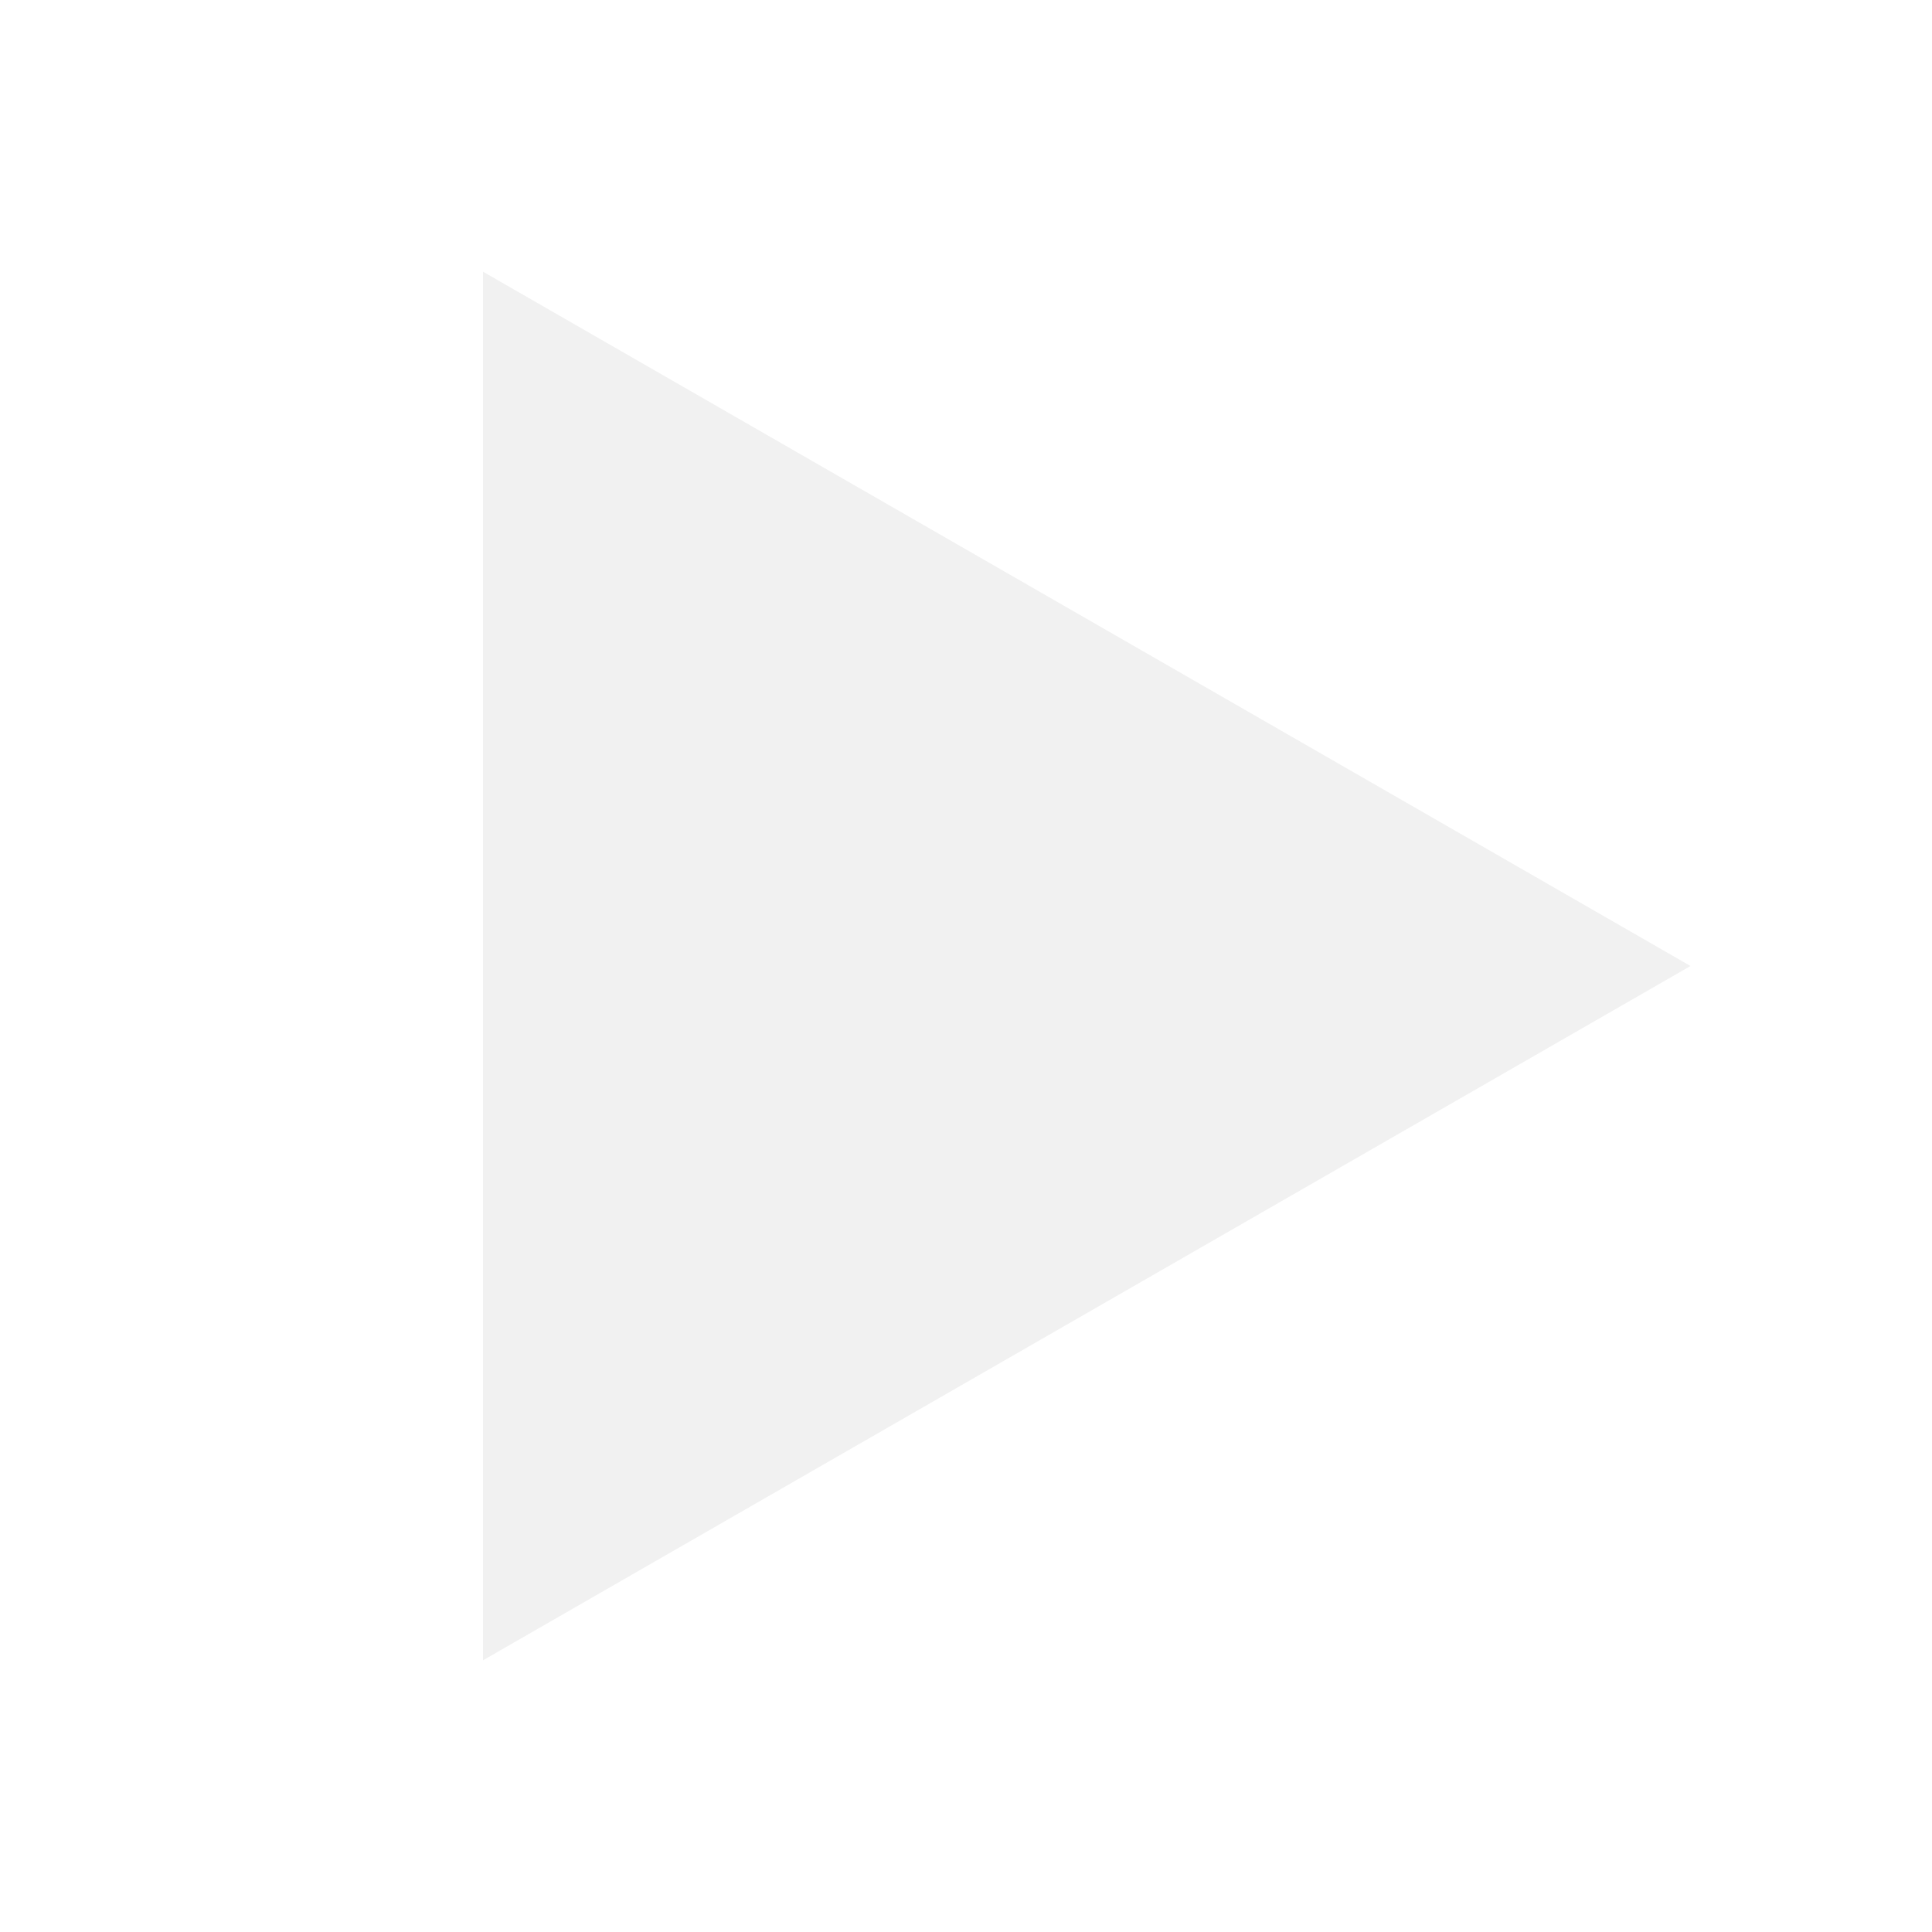
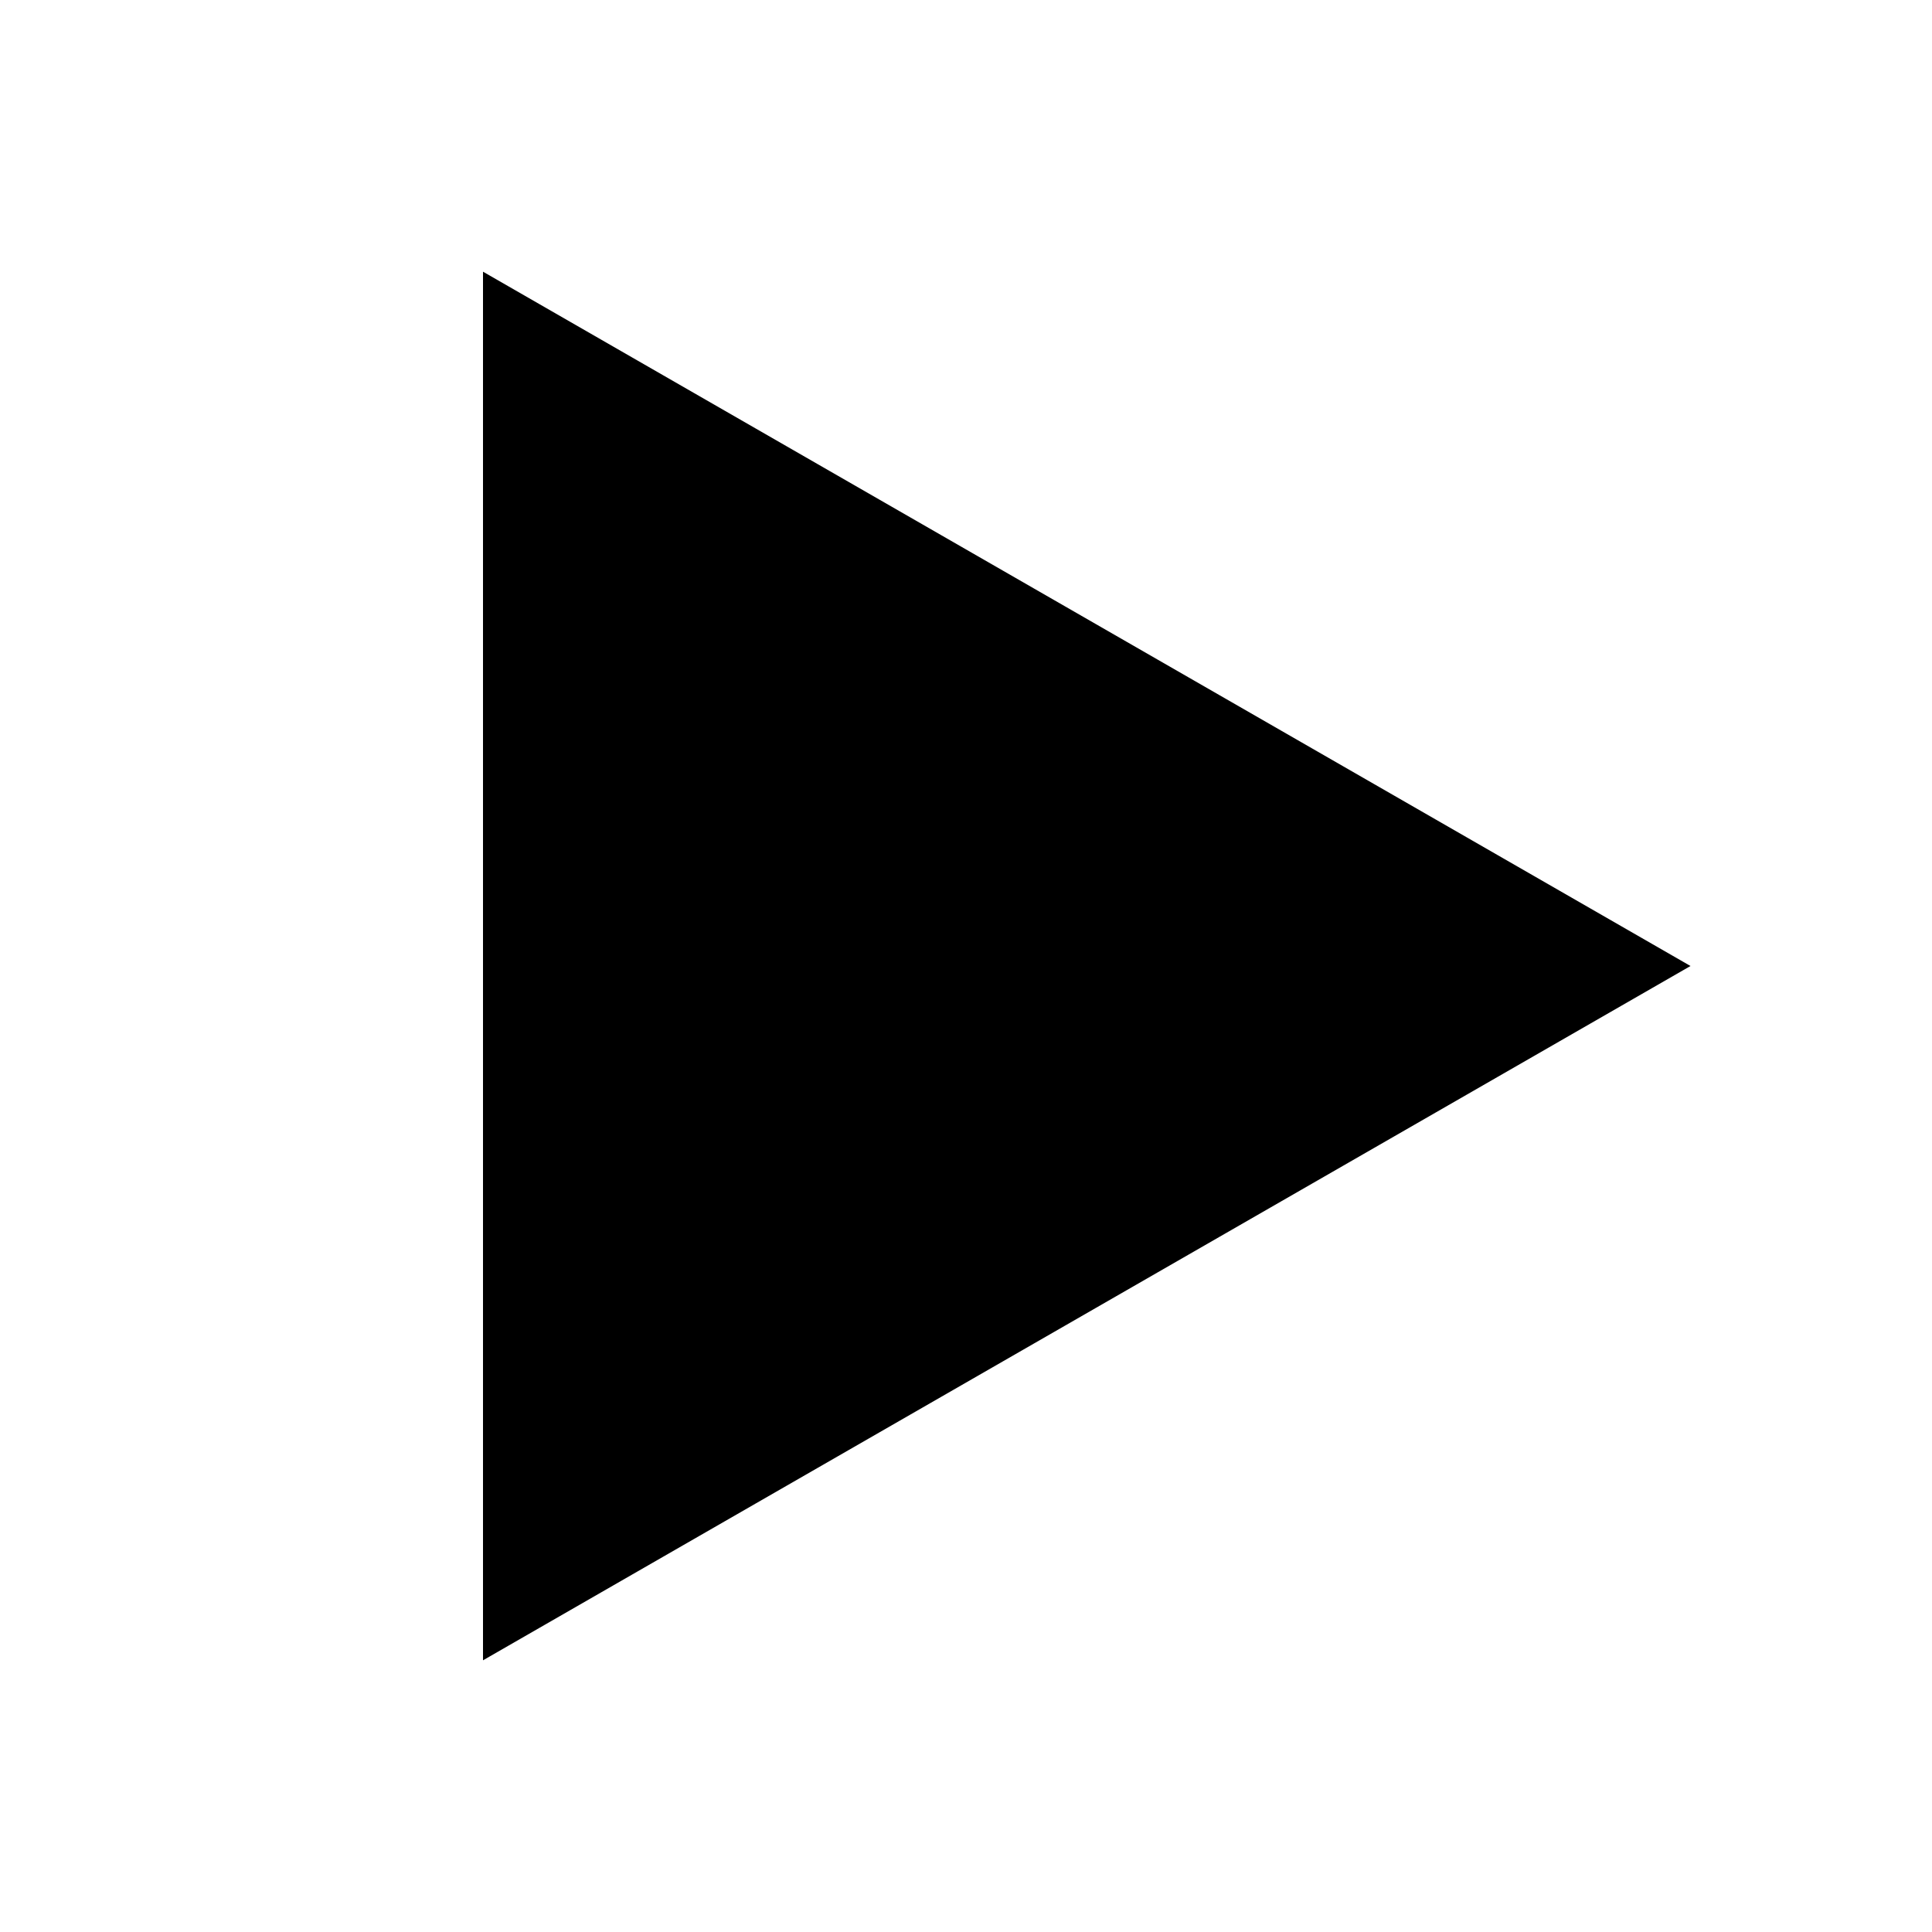
- <svg xmlns="http://www.w3.org/2000/svg" width="24px" height="24px" fill="#f1f1f1">
-   <path d="M6 3.375 21 12 6 20.625V3.375Z" fill="#f1f1f1" />
+ <svg xmlns="http://www.w3.org/2000/svg" width="24px" height="24px" fill="currentColor">
+   <path d="M6 3.375 21 12 6 20.625V3.375Z" fill="currentColor" />
</svg>
